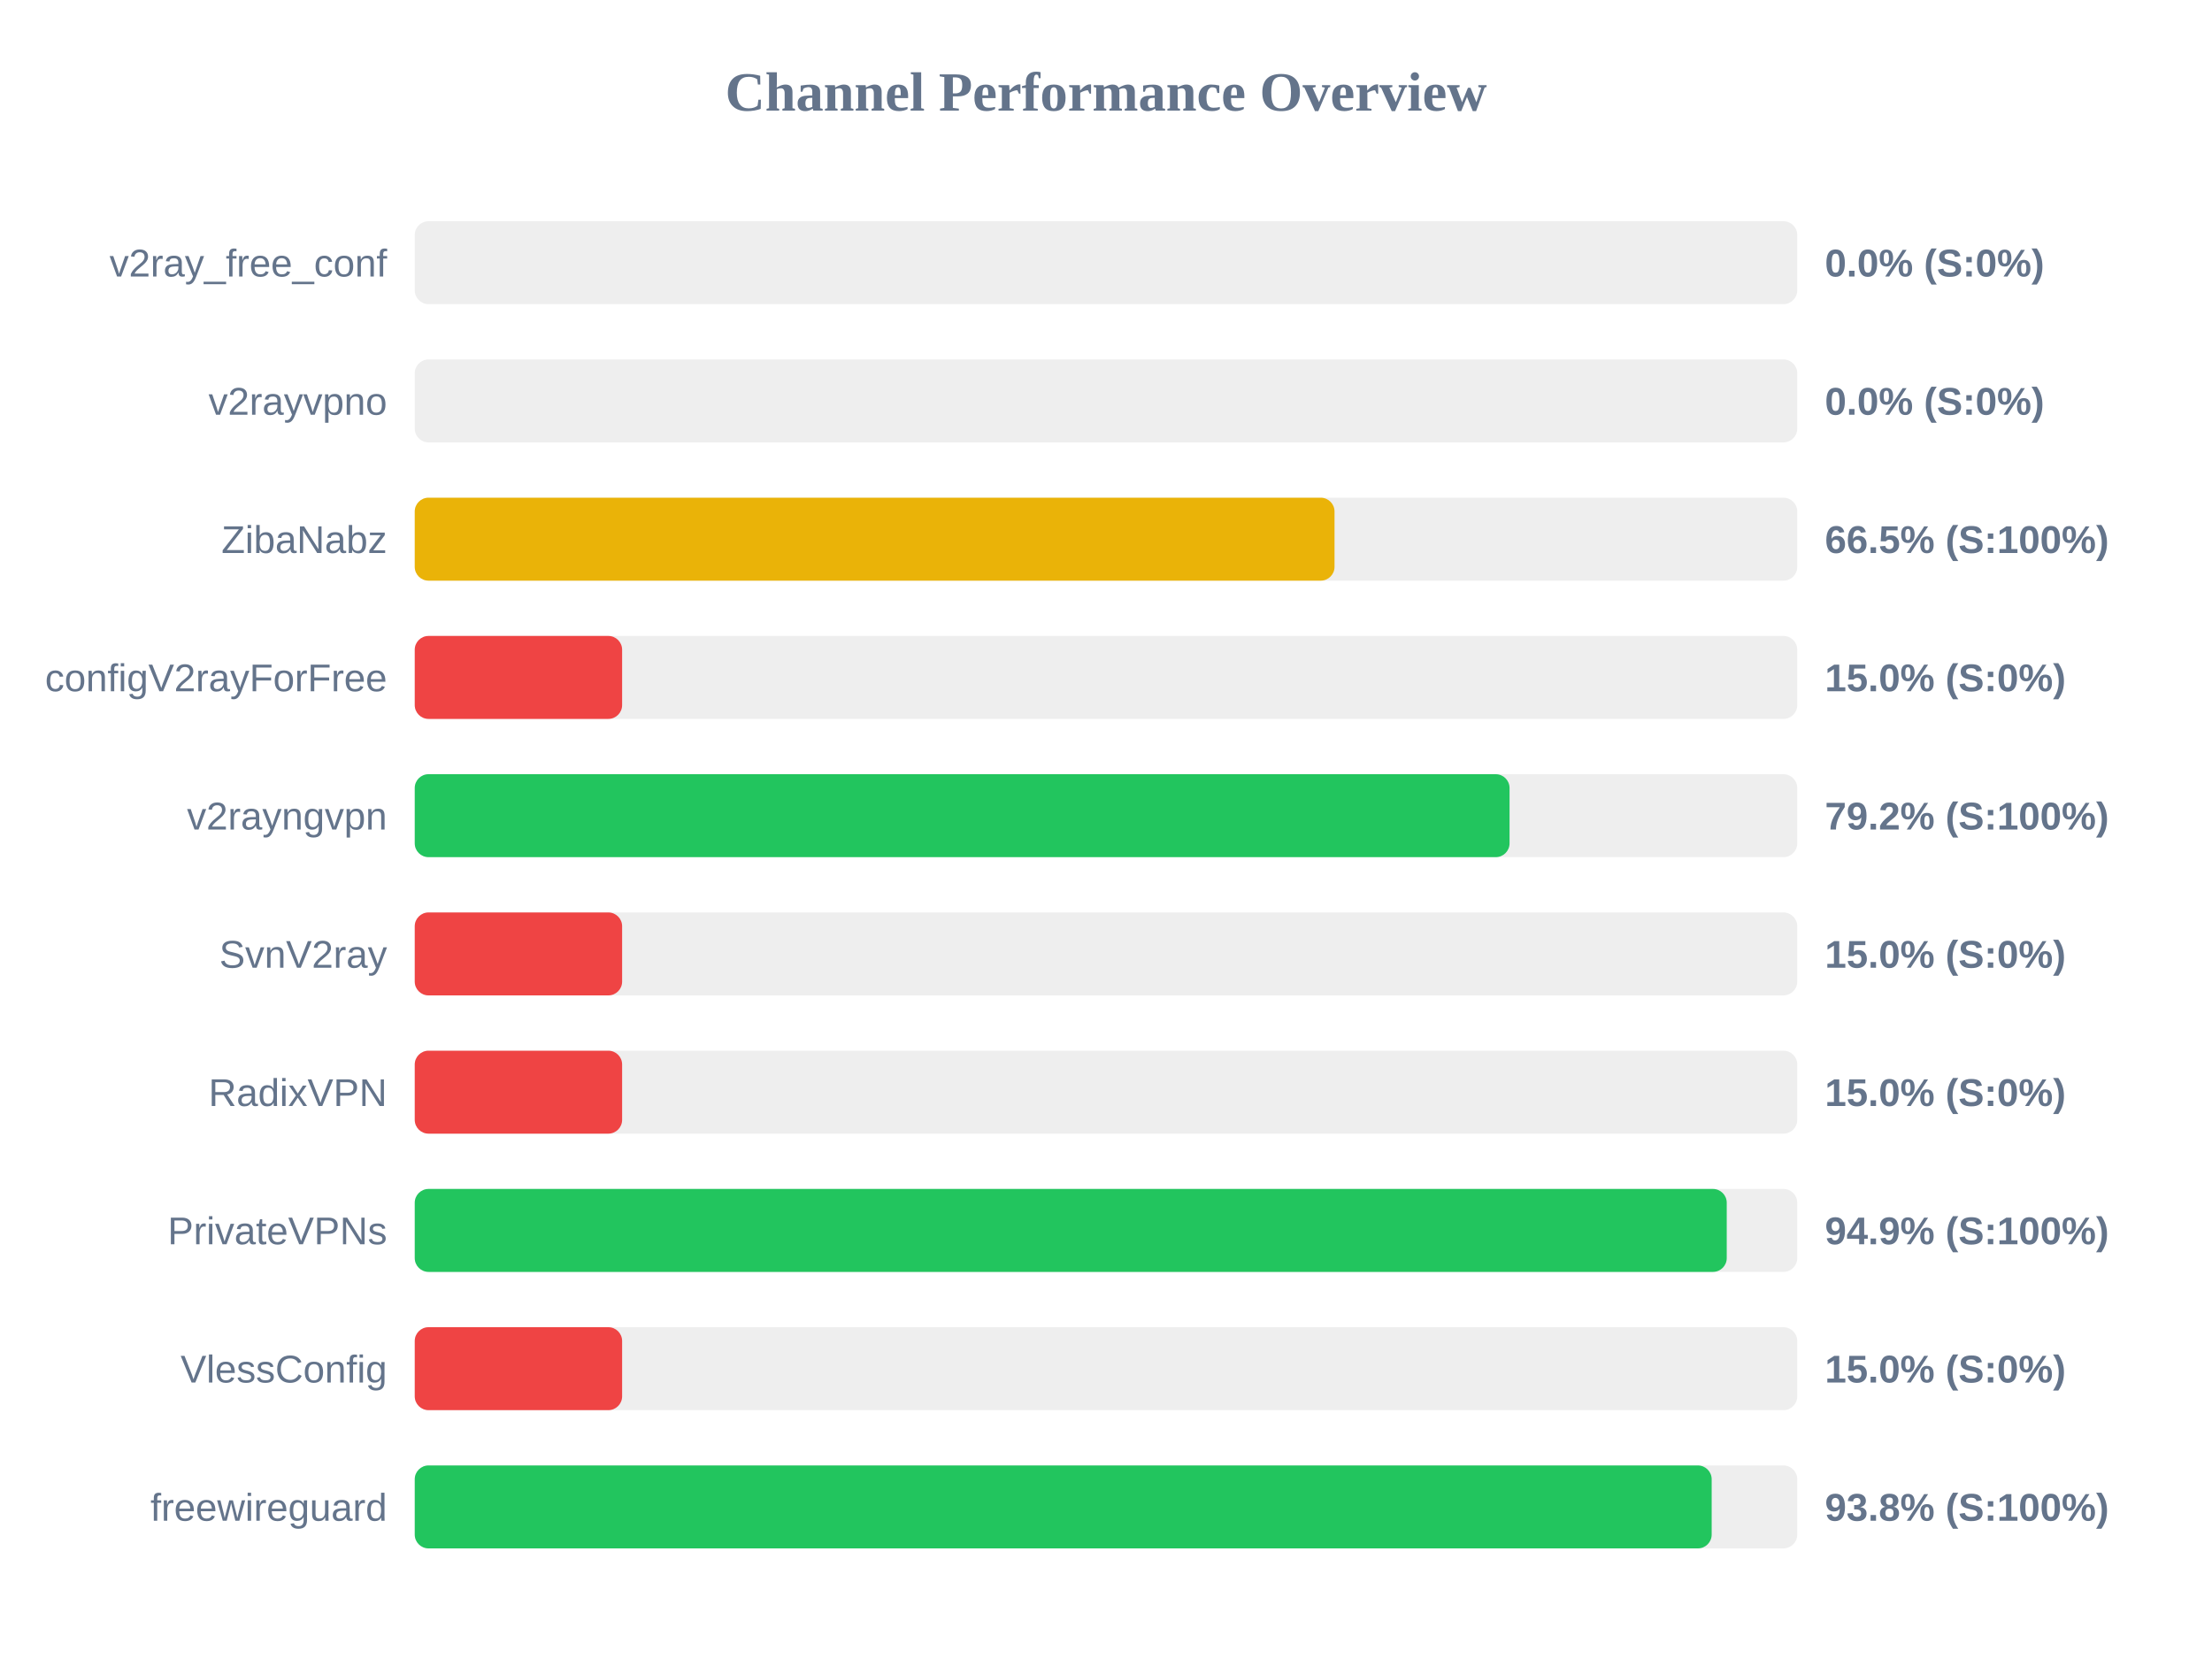
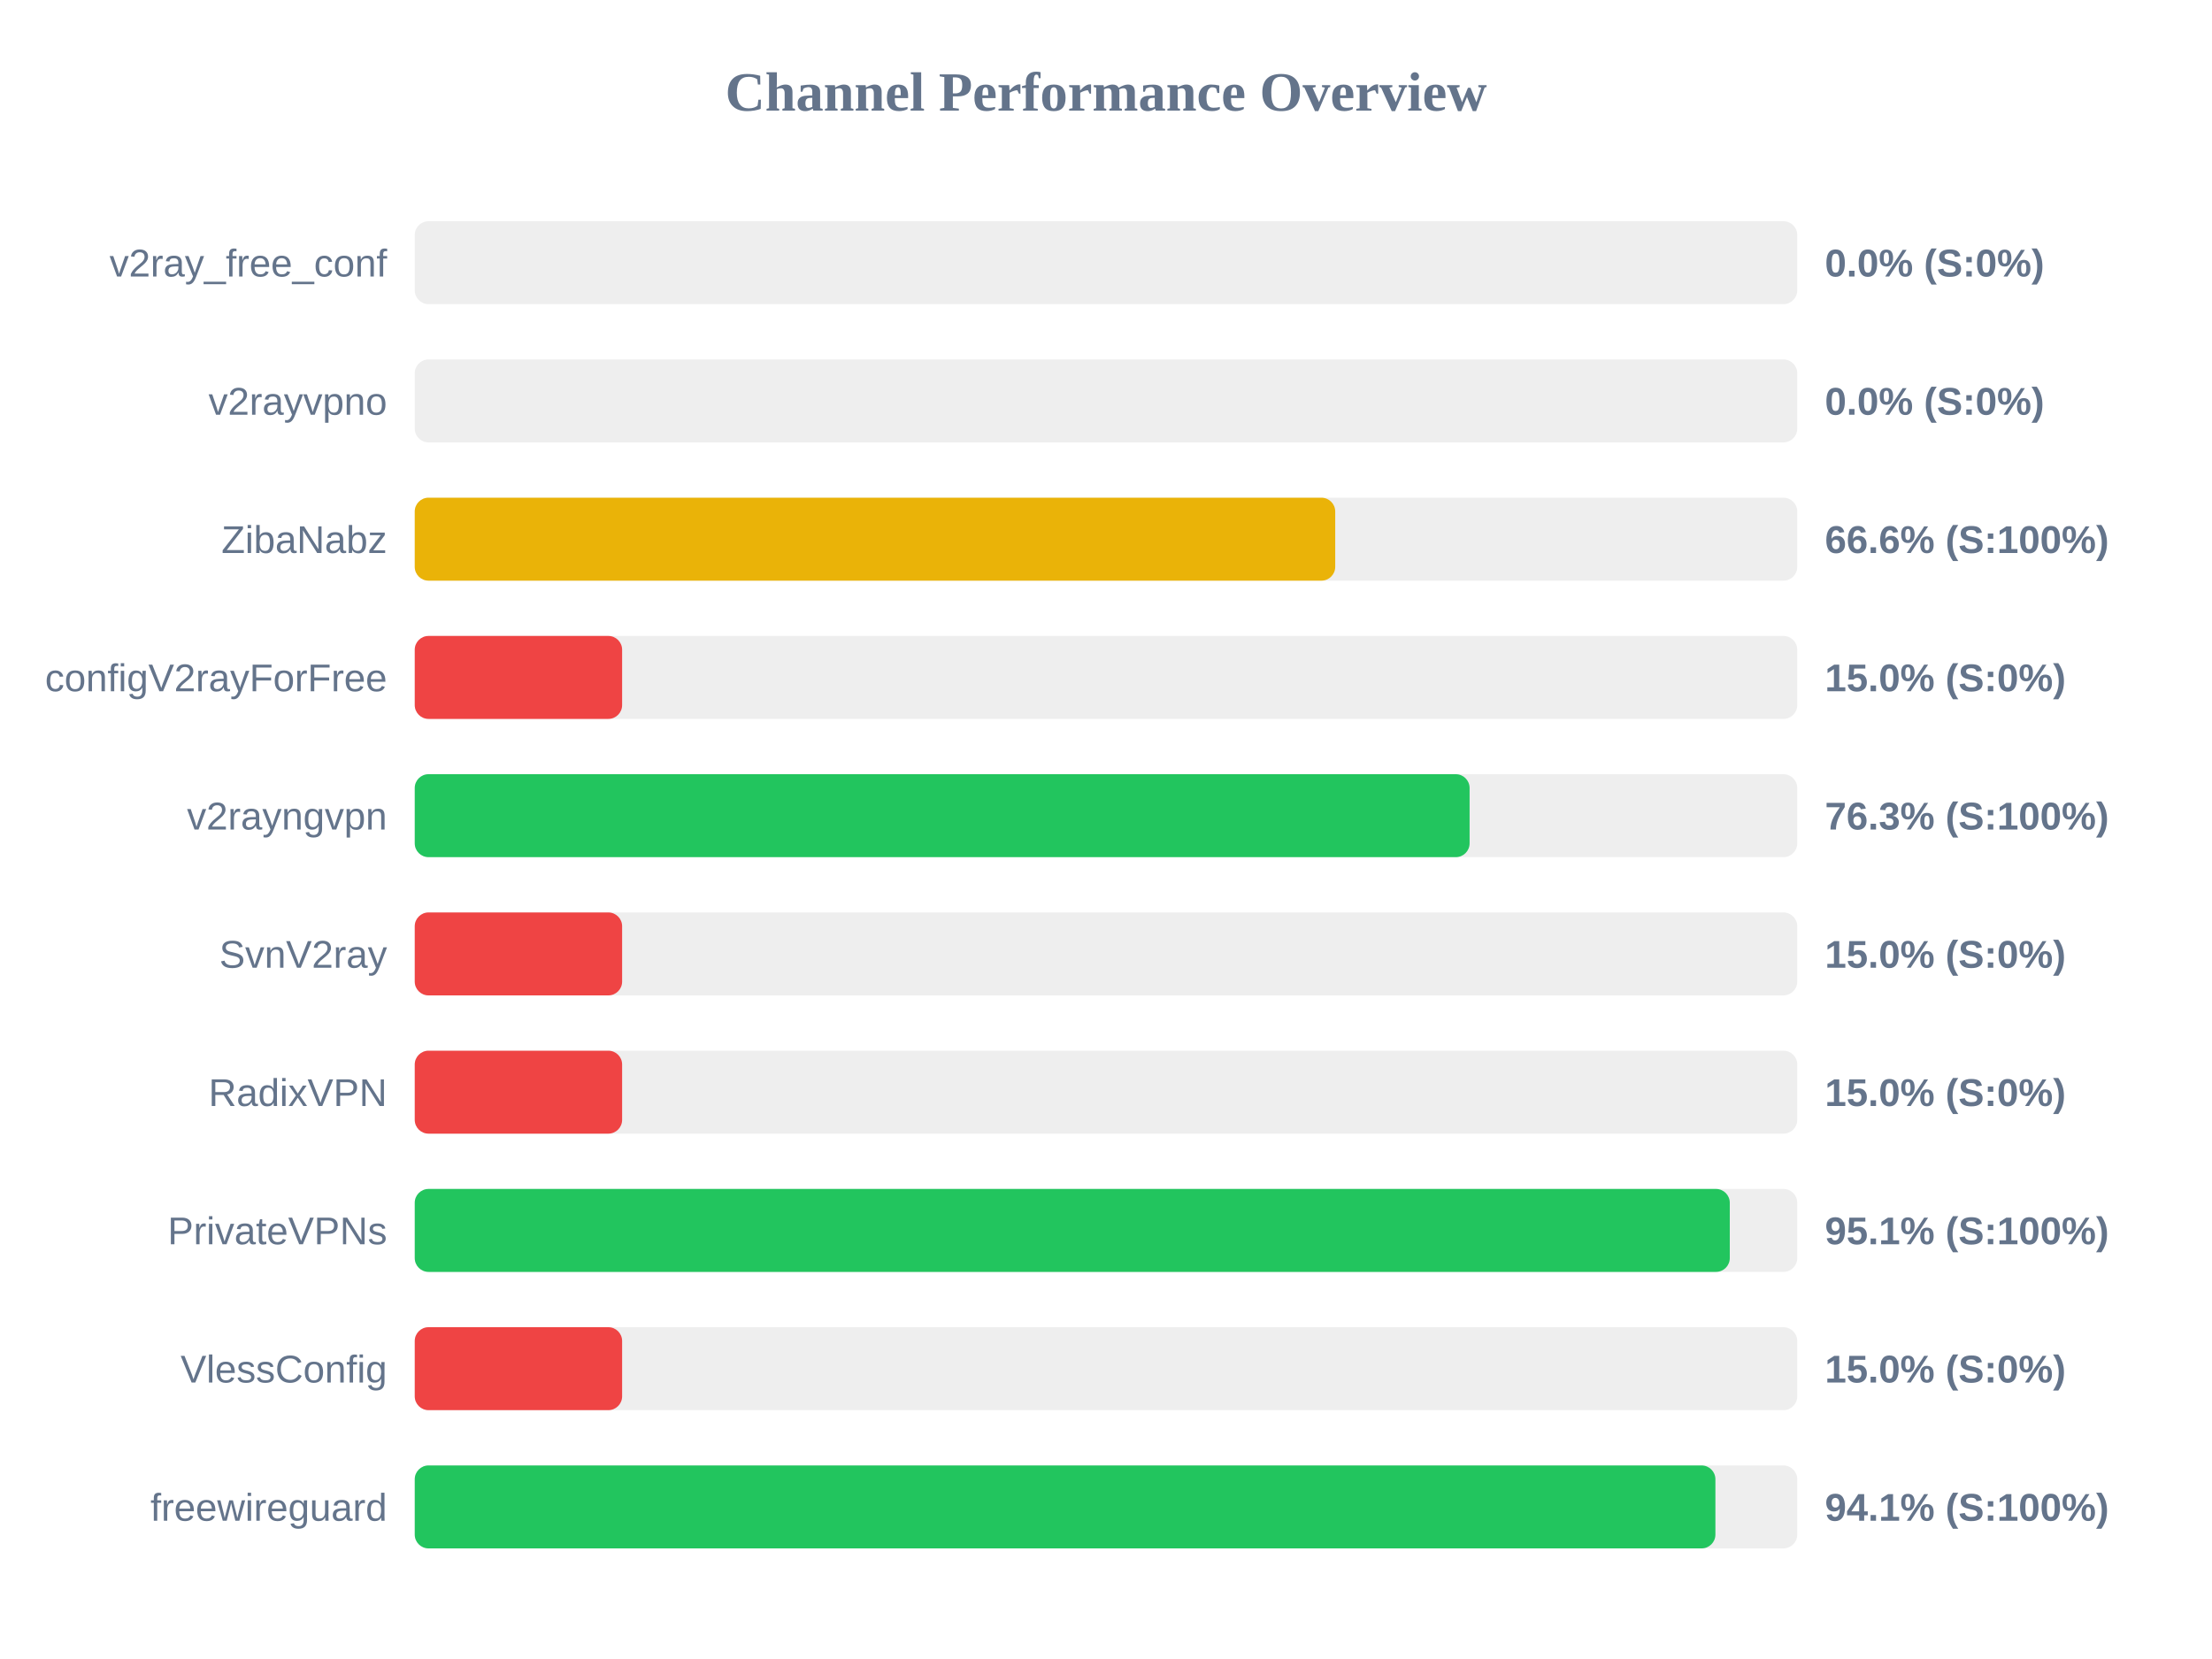
<svg xmlns="http://www.w3.org/2000/svg" width="800" height="600" version="1.1">
  <style>
        .row { font: 14px Arial; fill: #64748b; }
        .score { font: bold 14px Arial; fill: #64748b; }
    </style>
  <text x="400" y="40" text-anchor="middle" font-size="20px" font-weight="bold" fill="#64748b">Channel Performance Overview</text>
  <rect x="150" y="80" width="500" height="30" fill="#eee" rx="5" />
  <rect x="150" y="80" width="0.0" height="30" fill="#ef4444" rx="5" />
  <text x="140" y="100" text-anchor="end" class="row">v2ray_free_conf</text>
  <text x="660" y="100" text-anchor="start" class="score">0.0% (S:0%)</text>
  <rect x="150" y="130" width="500" height="30" fill="#eee" rx="5" />
  <rect x="150" y="130" width="0.0" height="30" fill="#ef4444" rx="5" />
  <text x="140" y="150" text-anchor="end" class="row">v2rayvpno</text>
  <text x="660" y="150" text-anchor="start" class="score">0.0% (S:0%)</text>
  <rect x="150" y="180" width="500" height="30" fill="#eee" rx="5" />
-   <rect x="150" y="180" width="332.65" height="30" fill="#eab308" rx="5" />
+   <rect x="150" y="180" width="332.9" height="30" fill="#eab308" rx="5" />
  <text x="140" y="200" text-anchor="end" class="row">ZibaNabz</text>
-   <text x="660" y="200" text-anchor="start" class="score">66.5% (S:100%)</text>
+   <text x="660" y="200" text-anchor="start" class="score">66.6% (S:100%)</text>
  <rect x="150" y="230" width="500" height="30" fill="#eee" rx="5" />
  <rect x="150" y="230" width="75.0" height="30" fill="#ef4444" rx="5" />
  <text x="140" y="250" text-anchor="end" class="row">configV2rayForFree</text>
  <text x="660" y="250" text-anchor="start" class="score">15.0% (S:0%)</text>
  <rect x="150" y="280" width="500" height="30" fill="#eee" rx="5" />
-   <rect x="150" y="280" width="395.95" height="30" fill="#22c55e" rx="5" />
+   <rect x="150" y="280" width="381.5" height="30" fill="#22c55e" rx="5" />
  <text x="140" y="300" text-anchor="end" class="row">v2rayngvpn</text>
-   <text x="660" y="300" text-anchor="start" class="score">79.2% (S:100%)</text>
+   <text x="660" y="300" text-anchor="start" class="score">76.3% (S:100%)</text>
  <rect x="150" y="330" width="500" height="30" fill="#eee" rx="5" />
  <rect x="150" y="330" width="75.0" height="30" fill="#ef4444" rx="5" />
  <text x="140" y="350" text-anchor="end" class="row">SvnV2ray</text>
  <text x="660" y="350" text-anchor="start" class="score">15.0% (S:0%)</text>
  <rect x="150" y="380" width="500" height="30" fill="#eee" rx="5" />
  <rect x="150" y="380" width="75.0" height="30" fill="#ef4444" rx="5" />
  <text x="140" y="400" text-anchor="end" class="row">RadixVPN</text>
  <text x="660" y="400" text-anchor="start" class="score">15.0% (S:0%)</text>
  <rect x="150" y="430" width="500" height="30" fill="#eee" rx="5" />
-   <rect x="150" y="430" width="474.5" height="30" fill="#22c55e" rx="5" />
+   <rect x="150" y="430" width="475.6" height="30" fill="#22c55e" rx="5" />
  <text x="140" y="450" text-anchor="end" class="row">PrivateVPNs</text>
-   <text x="660" y="450" text-anchor="start" class="score">94.9% (S:100%)</text>
+   <text x="660" y="450" text-anchor="start" class="score">95.1% (S:100%)</text>
  <rect x="150" y="480" width="500" height="30" fill="#eee" rx="5" />
  <rect x="150" y="480" width="75.0" height="30" fill="#ef4444" rx="5" />
  <text x="140" y="500" text-anchor="end" class="row">VlessConfig</text>
  <text x="660" y="500" text-anchor="start" class="score">15.0% (S:0%)</text>
  <rect x="150" y="530" width="500" height="30" fill="#eee" rx="5" />
-   <rect x="150" y="530" width="469.05" height="30" fill="#22c55e" rx="5" />
+   <rect x="150" y="530" width="470.4" height="30" fill="#22c55e" rx="5" />
  <text x="140" y="550" text-anchor="end" class="row">freewireguard</text>
-   <text x="660" y="550" text-anchor="start" class="score">93.8% (S:100%)</text>
+   <text x="660" y="550" text-anchor="start" class="score">94.1% (S:100%)</text>
</svg>
